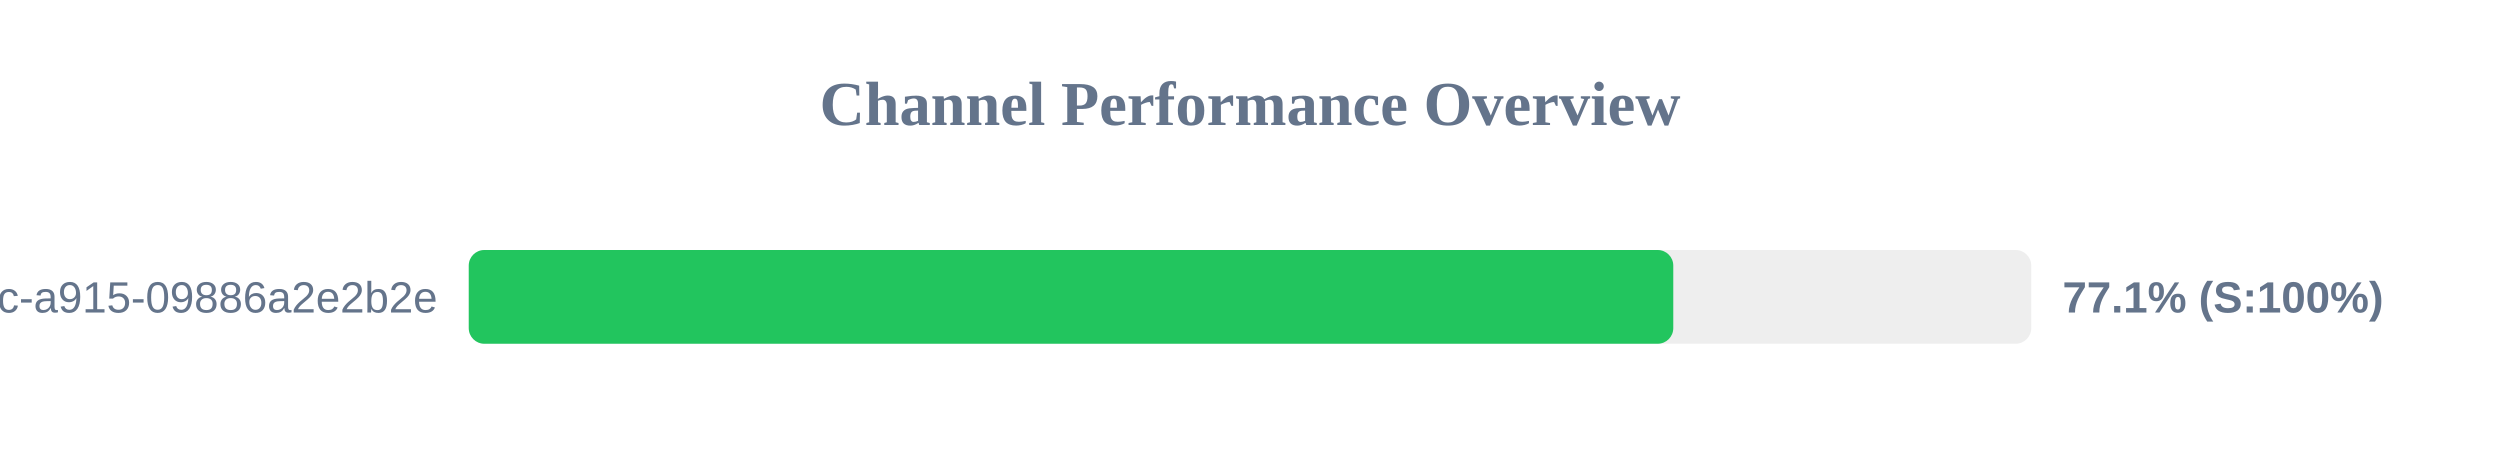
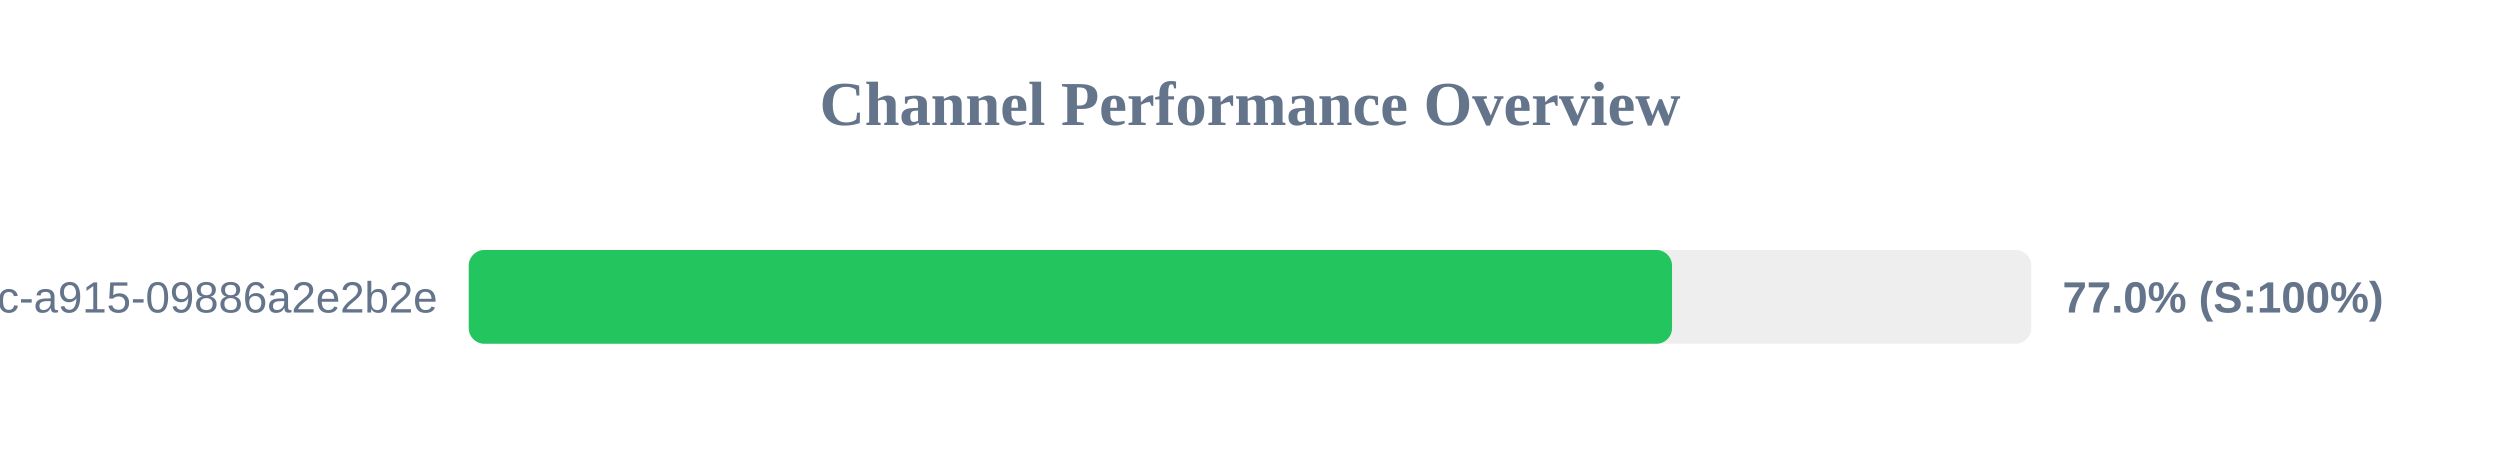
<svg xmlns="http://www.w3.org/2000/svg" width="800" height="150" version="1.1">
  <style>
        .row { font: 14px Arial; fill: #64748b; }
        .score { font: bold 14px Arial; fill: #64748b; }
    </style>
  <text x="400" y="40" text-anchor="middle" font-size="20px" font-weight="bold" fill="#64748b">Channel Performance Overview</text>
  <rect x="150" y="80" width="500" height="30" fill="#eee" rx="5" />
-   <rect x="150" y="80" width="385.45" height="30" fill="#22c55e" rx="5" />
+   <rect x="150" y="80" width="385.05" height="30" fill="#22c55e" rx="5" />
  <text x="140" y="100" text-anchor="end" class="row">?uuid=52816135-d3bc-46bc-a915-09886a2e2b2e</text>
-   <text x="660" y="100" text-anchor="start" class="score">77.1% (S:100%)</text>
+   <text x="660" y="100" text-anchor="start" class="score">77.0% (S:100%)</text>
</svg>
